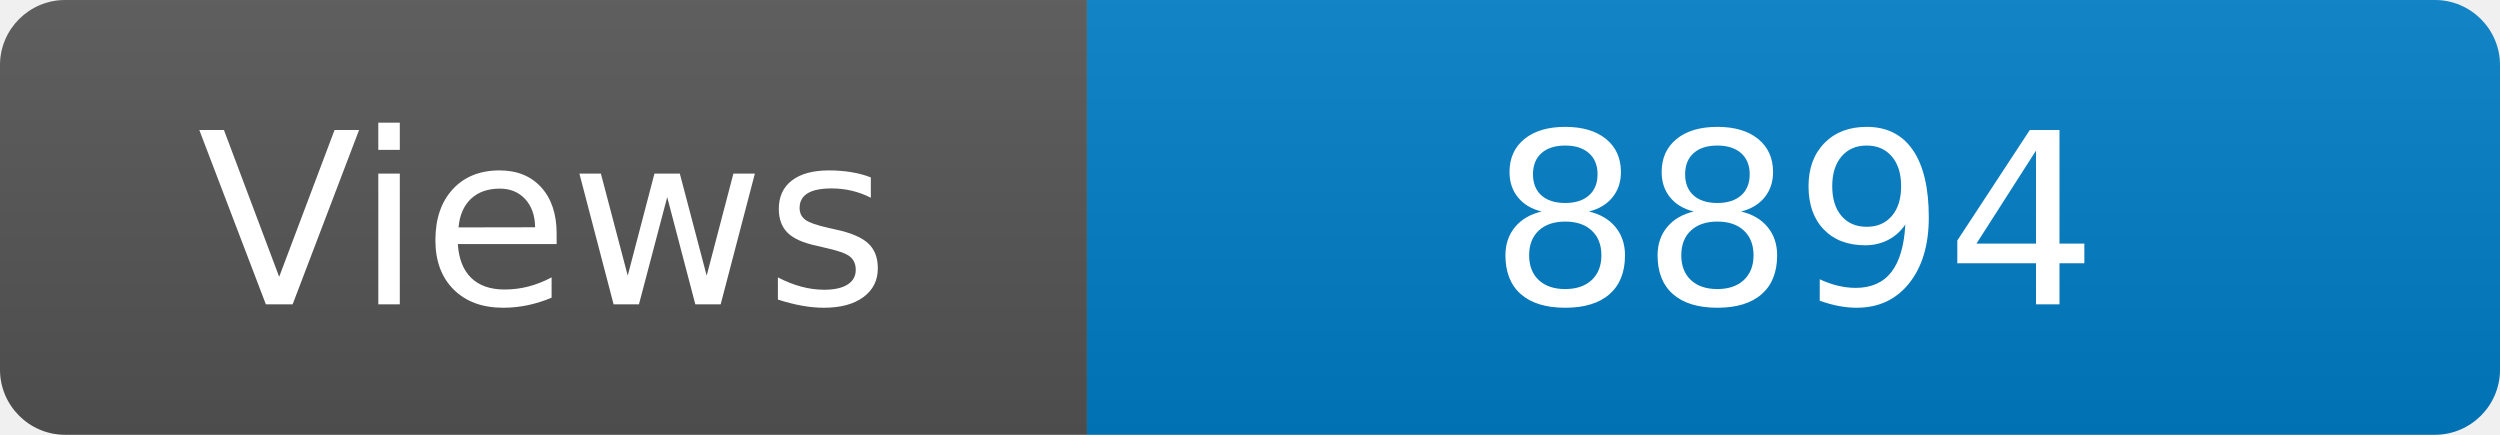
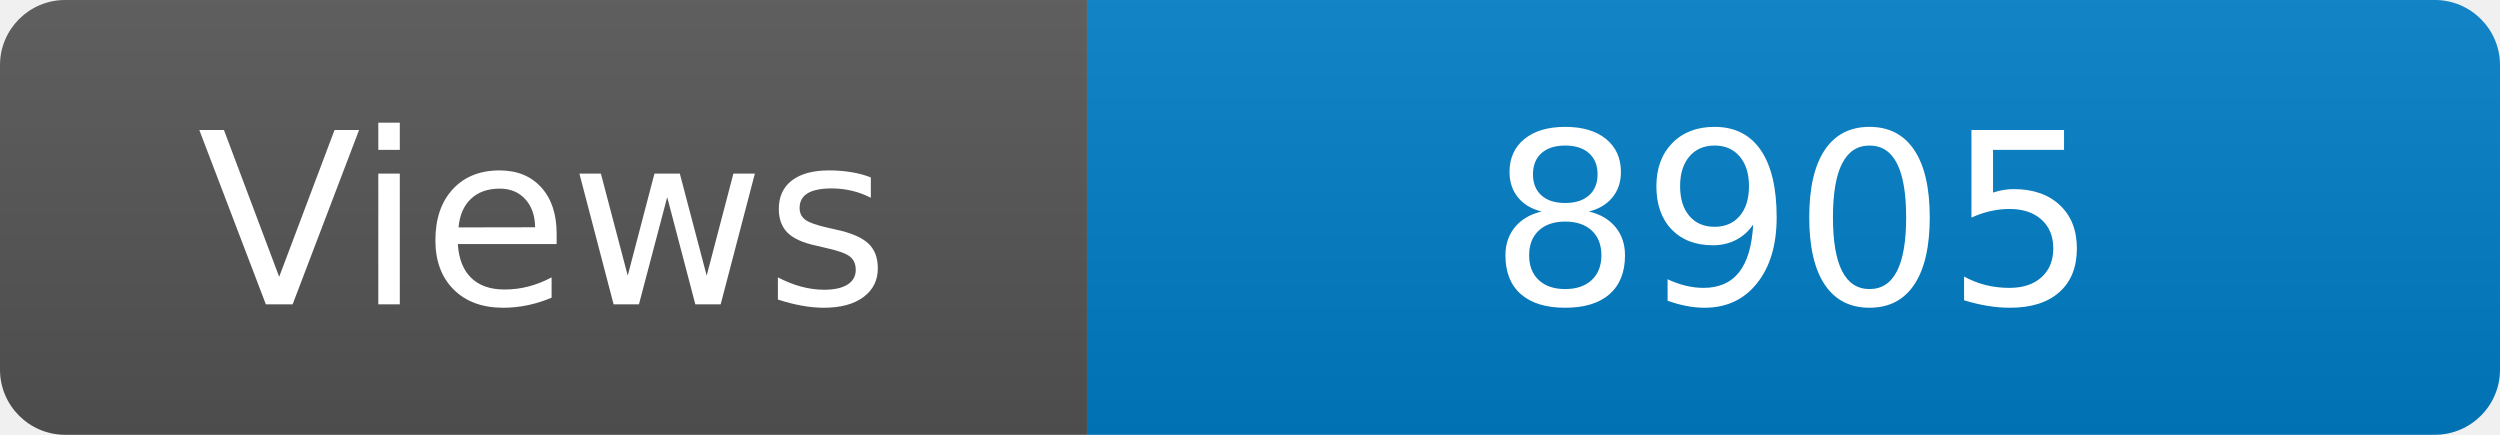
<svg xmlns="http://www.w3.org/2000/svg" width="115" height="20" role="img" aria-label="Maintained?: yes">
  <linearGradient id="s" x2="0" y2="100%">
    <stop offset="0" stop-color="#bbb" stop-opacity=".1" />
    <stop offset="1" stop-opacity=".1" />
  </linearGradient>
  <clipPath id="r">
    <rect width="115" height="20" rx="3" fill="#fff" />
  </clipPath>
  <g clip-path="url(#r)">
    <rect width="50" height="20" fill="#555" />
    <rect x="50" width="160" height="20" fill="#007ec6" />
    <rect width="115" height="20" fill="url(#s)" />
  </g>
  <g fill="#fff" text-anchor="middle" font-family="Verdana,Geneva,DejaVu Sans,sans-serif" font-size="110">
    <text x="250" y="140" transform="scale(.1)" fill="#fff">Views</text>
-     <text x="825" y="140" transform="scale(.1)" fill="#fff">8894</text>
+     <text x="825" y="140" transform="scale(.1)" fill="#fff">8905</text>
  </g>
</svg>
